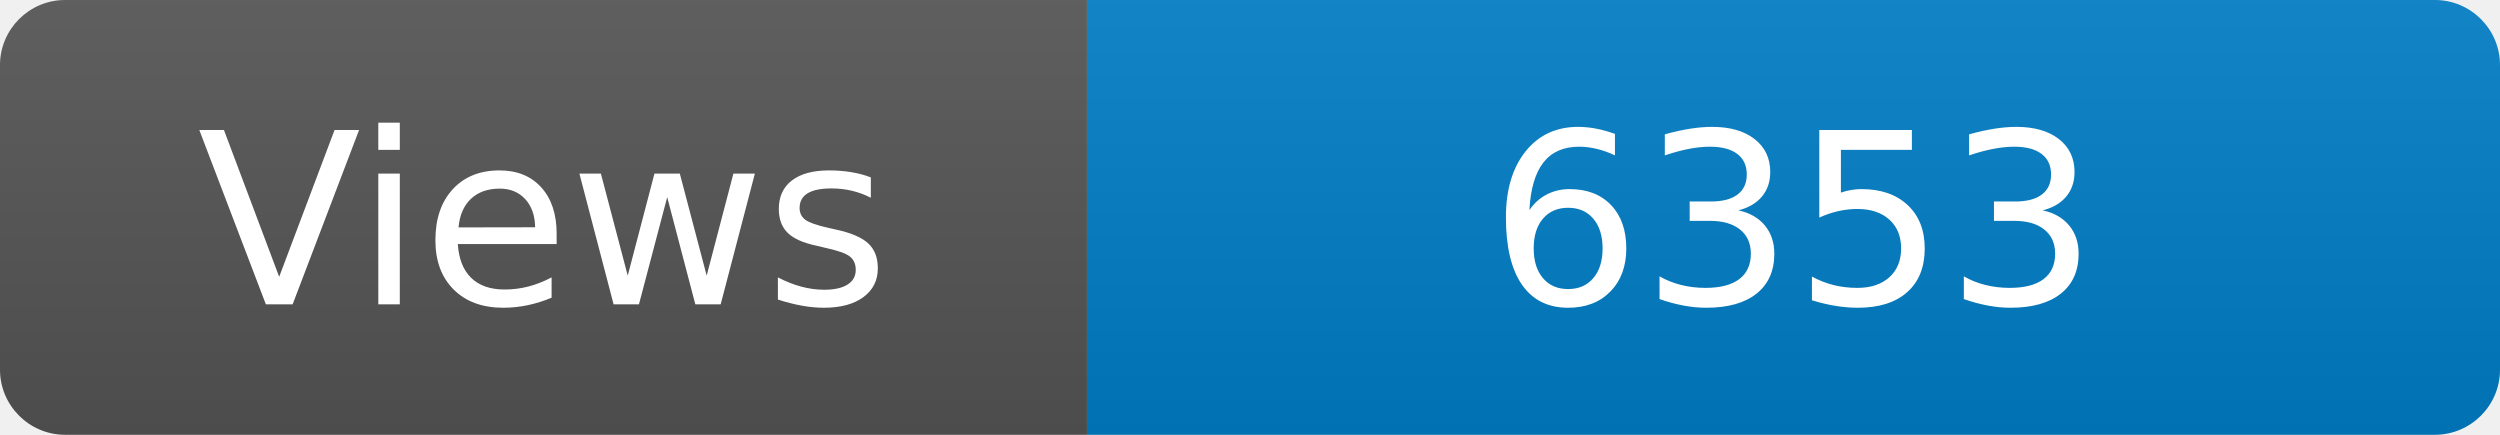
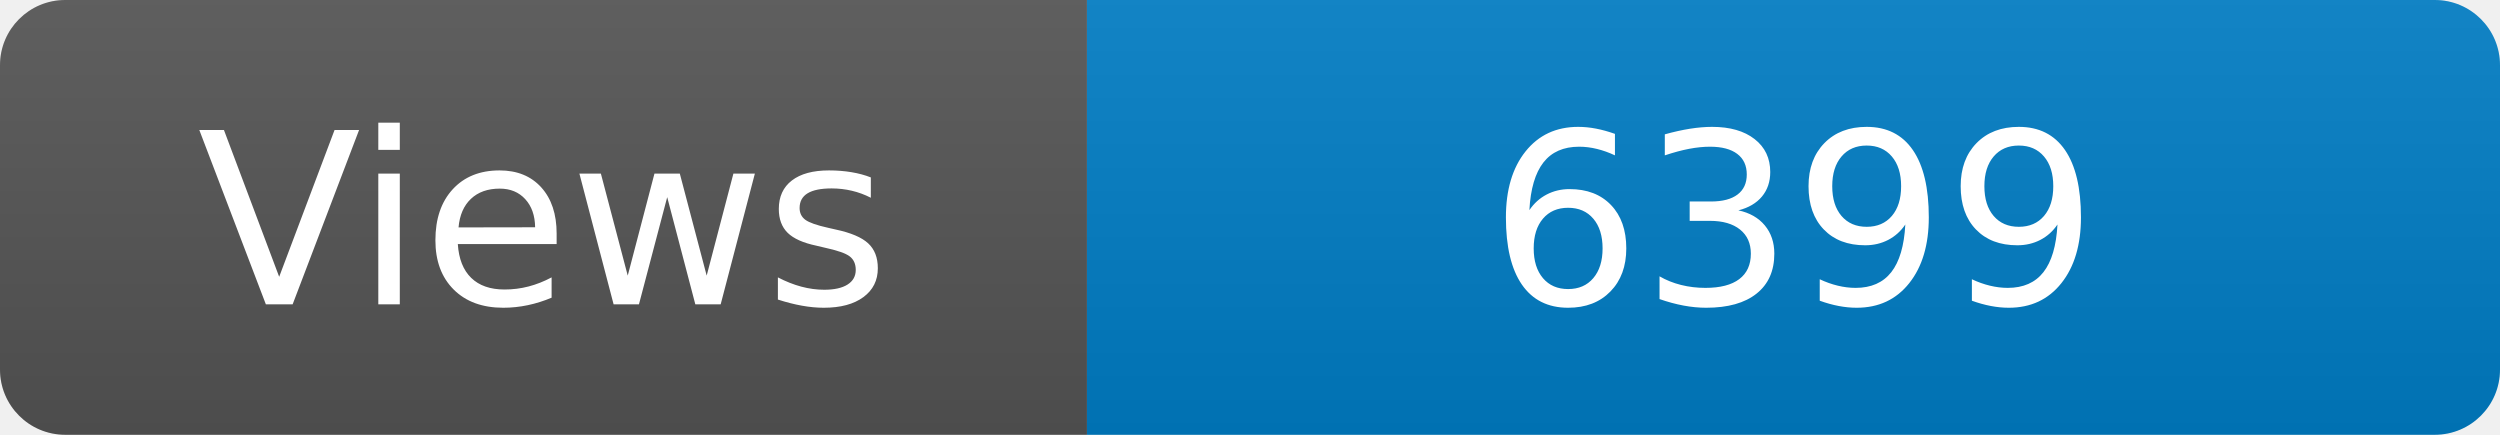
<svg xmlns="http://www.w3.org/2000/svg" width="115" height="20" role="img" aria-label="Maintained?: yes">
  <linearGradient id="s" x2="0" y2="100%">
    <stop offset="0" stop-color="#bbb" stop-opacity=".1" />
    <stop offset="1" stop-opacity=".1" />
  </linearGradient>
  <clipPath id="r">
    <rect width="115" height="20" rx="3" fill="#fff" />
  </clipPath>
  <g clip-path="url(#r)">
    <rect width="50" height="20" fill="#555" />
    <rect x="50" width="160" height="20" fill="#007ec6" />
    <rect width="115" height="20" fill="url(#s)" />
  </g>
  <g fill="#fff" text-anchor="middle" font-family="Verdana,Geneva,DejaVu Sans,sans-serif" font-size="110">
    <text x="250" y="140" transform="scale(.1)" fill="#fff">Views</text>
-     <text x="825" y="140" transform="scale(.1)" fill="#fff">6353</text>
+     <text x="825" y="140" transform="scale(.1)" fill="#fff">6399</text>
  </g>
</svg>
